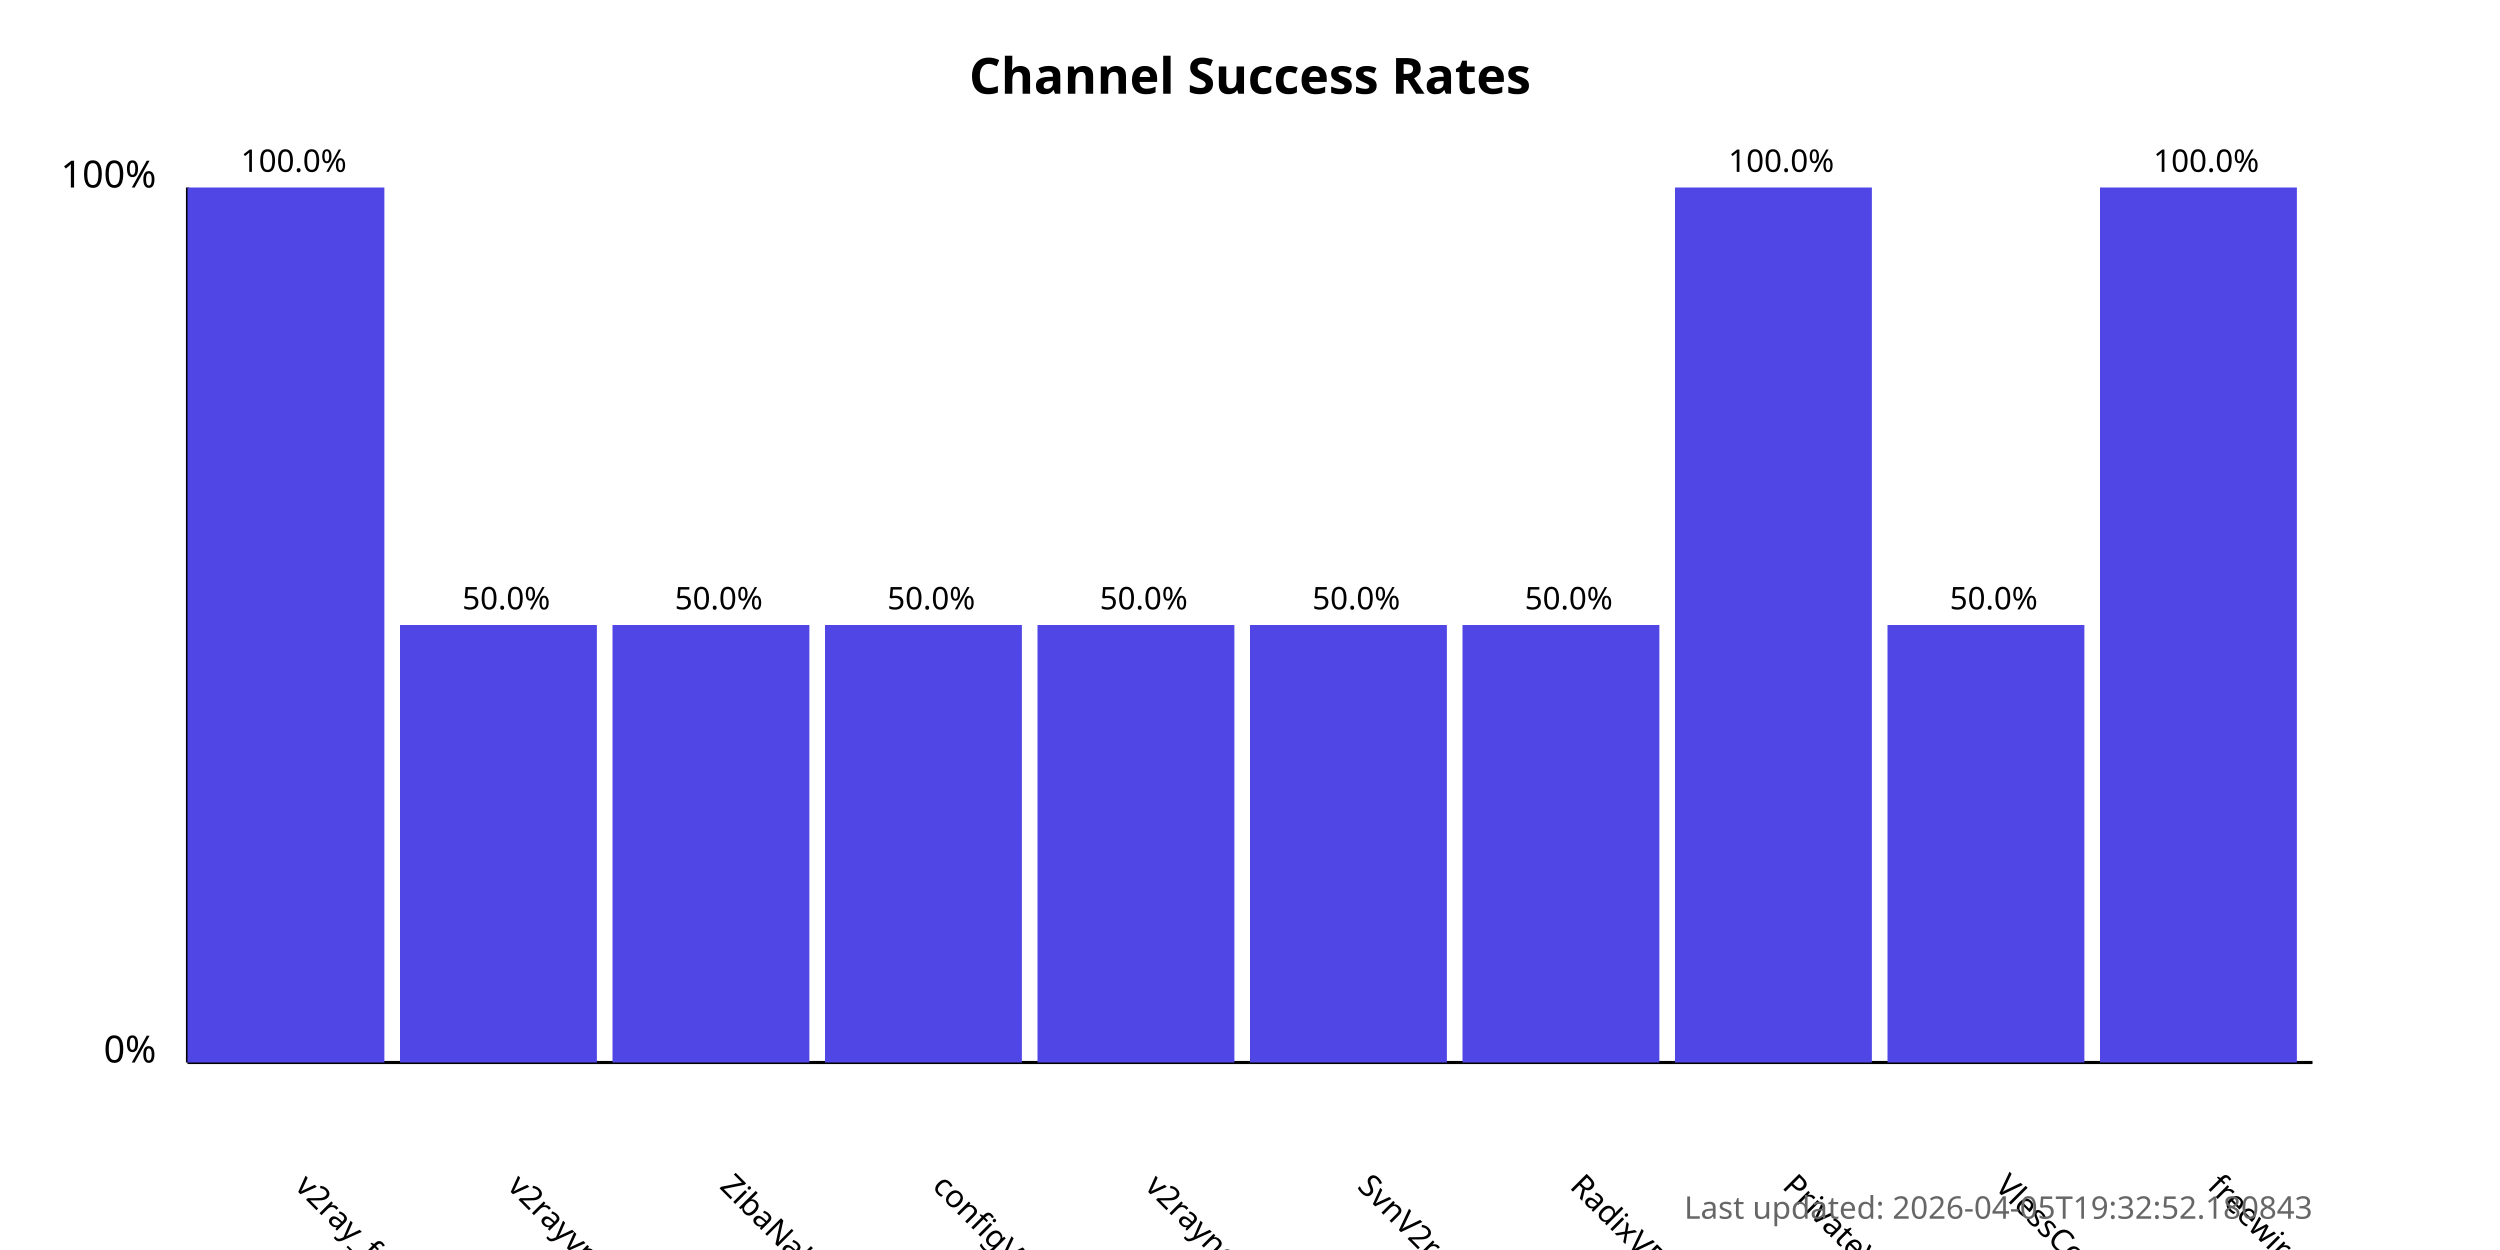
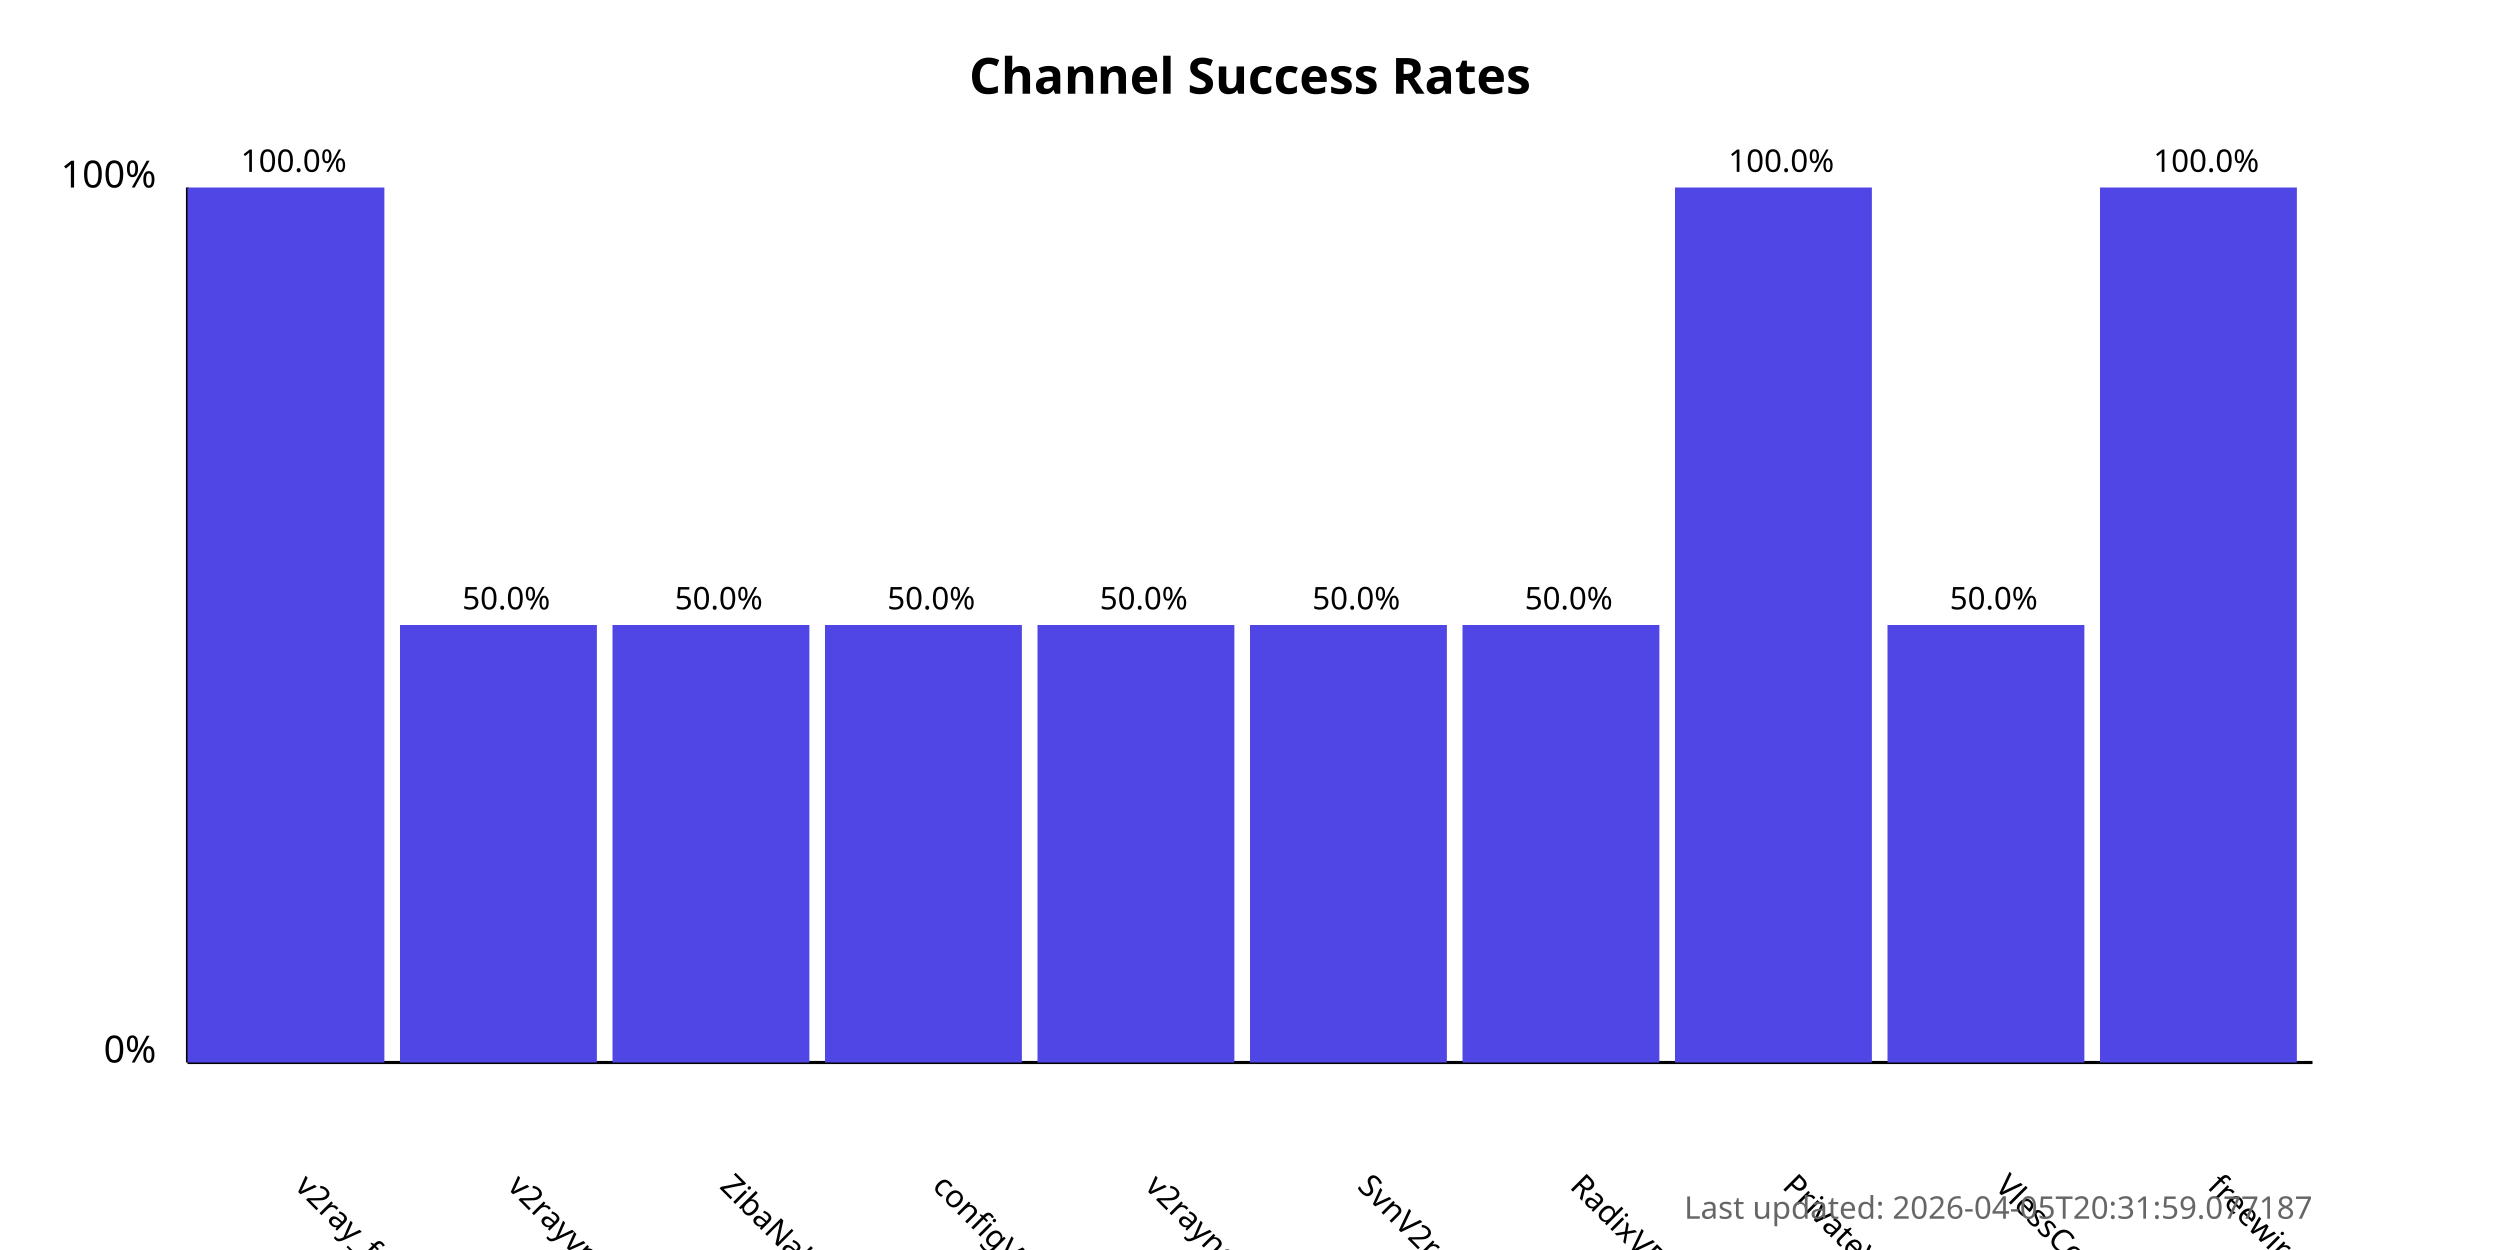
<svg xmlns="http://www.w3.org/2000/svg" width="800" height="400">
  <style>
            .chart-title { font: bold 16px sans-serif; }
            .axis-label { font: 12px sans-serif; }
            .tick-label { font: 10px sans-serif; }
            .bar { fill: #4f46e5; }
            .bar:hover { fill: #6366f1; }
            .timestamp { font: 10px sans-serif; fill: #666; }
        </style>
  <text x="400.0" y="30" text-anchor="middle" class="chart-title">
            Channel Success Rates
        </text>
  <line x1="60" y1="340" x2="60" y2="60" stroke="black" stroke-width="1" />
  <line x1="60" y1="340" x2="740" y2="340" stroke="black" stroke-width="1" />
  <text x="50" y="340" text-anchor="end" class="axis-label">0%</text>
  <text x="50" y="60" text-anchor="end" class="axis-label">100%</text>
  <g>
    <rect x="60" y="60.0" width="63.0" height="280.0" class="bar" />
    <text x="94.0" y="380" transform="rotate(45, 94.0, 380)" text-anchor="start" class="tick-label">
                v2ray_free_conf
            </text>
    <text x="94.0" y="55.0" text-anchor="middle" class="tick-label">
                100.0%
            </text>
  </g>
  <g>
    <rect x="128.0" y="200.0" width="63.0" height="140.0" class="bar" />
    <text x="162.0" y="380" transform="rotate(45, 162.0, 380)" text-anchor="start" class="tick-label">
                v2rayvpno
            </text>
    <text x="162.0" y="195.0" text-anchor="middle" class="tick-label">
                50.0%
            </text>
  </g>
  <g>
    <rect x="196.0" y="200.0" width="63.0" height="140.0" class="bar" />
    <text x="230.0" y="380" transform="rotate(45, 230.0, 380)" text-anchor="start" class="tick-label">
                ZibaNabz
            </text>
    <text x="230.0" y="195.0" text-anchor="middle" class="tick-label">
                50.0%
            </text>
  </g>
  <g>
    <rect x="264.0" y="200.0" width="63.0" height="140.0" class="bar" />
    <text x="298.0" y="380" transform="rotate(45, 298.0, 380)" text-anchor="start" class="tick-label">
                configV2rayForFree
            </text>
    <text x="298.0" y="195.0" text-anchor="middle" class="tick-label">
                50.0%
            </text>
  </g>
  <g>
    <rect x="332.0" y="200.0" width="63.0" height="140.0" class="bar" />
    <text x="366.0" y="380" transform="rotate(45, 366.0, 380)" text-anchor="start" class="tick-label">
                v2rayngvpn
            </text>
    <text x="366.0" y="195.0" text-anchor="middle" class="tick-label">
                50.0%
            </text>
  </g>
  <g>
    <rect x="400.0" y="200.0" width="63.0" height="140.0" class="bar" />
    <text x="434.0" y="380" transform="rotate(45, 434.0, 380)" text-anchor="start" class="tick-label">
                SvnV2ray
            </text>
    <text x="434.0" y="195.0" text-anchor="middle" class="tick-label">
                50.0%
            </text>
  </g>
  <g>
    <rect x="468.0" y="200.0" width="63.0" height="140.0" class="bar" />
    <text x="502.0" y="380" transform="rotate(45, 502.0, 380)" text-anchor="start" class="tick-label">
                RadixVPN
            </text>
    <text x="502.0" y="195.0" text-anchor="middle" class="tick-label">
                50.0%
            </text>
  </g>
  <g>
    <rect x="536.0" y="60.0" width="63.0" height="280.0" class="bar" />
    <text x="570.0" y="380" transform="rotate(45, 570.0, 380)" text-anchor="start" class="tick-label">
                PrivateVPNs
            </text>
    <text x="570.0" y="55.0" text-anchor="middle" class="tick-label">
                100.0%
            </text>
  </g>
  <g>
    <rect x="604.0" y="200.0" width="63.0" height="140.0" class="bar" />
    <text x="638.0" y="380" transform="rotate(45, 638.0, 380)" text-anchor="start" class="tick-label">
                VlessConfig
            </text>
    <text x="638.0" y="195.0" text-anchor="middle" class="tick-label">
                50.0%
            </text>
  </g>
  <g>
    <rect x="672.0" y="60.0" width="63.0" height="280.0" class="bar" />
    <text x="706.0" y="380" transform="rotate(45, 706.0, 380)" text-anchor="start" class="tick-label">
                freewireguard
            </text>
    <text x="706.0" y="55.0" text-anchor="middle" class="tick-label">
                100.0%
            </text>
  </g>
  <text x="740" y="390" text-anchor="end" class="timestamp">
-             Last updated: 2026-04-05T19:32:52.180843
+             Last updated: 2026-04-05T20:31:59.077187
        </text>
</svg>
